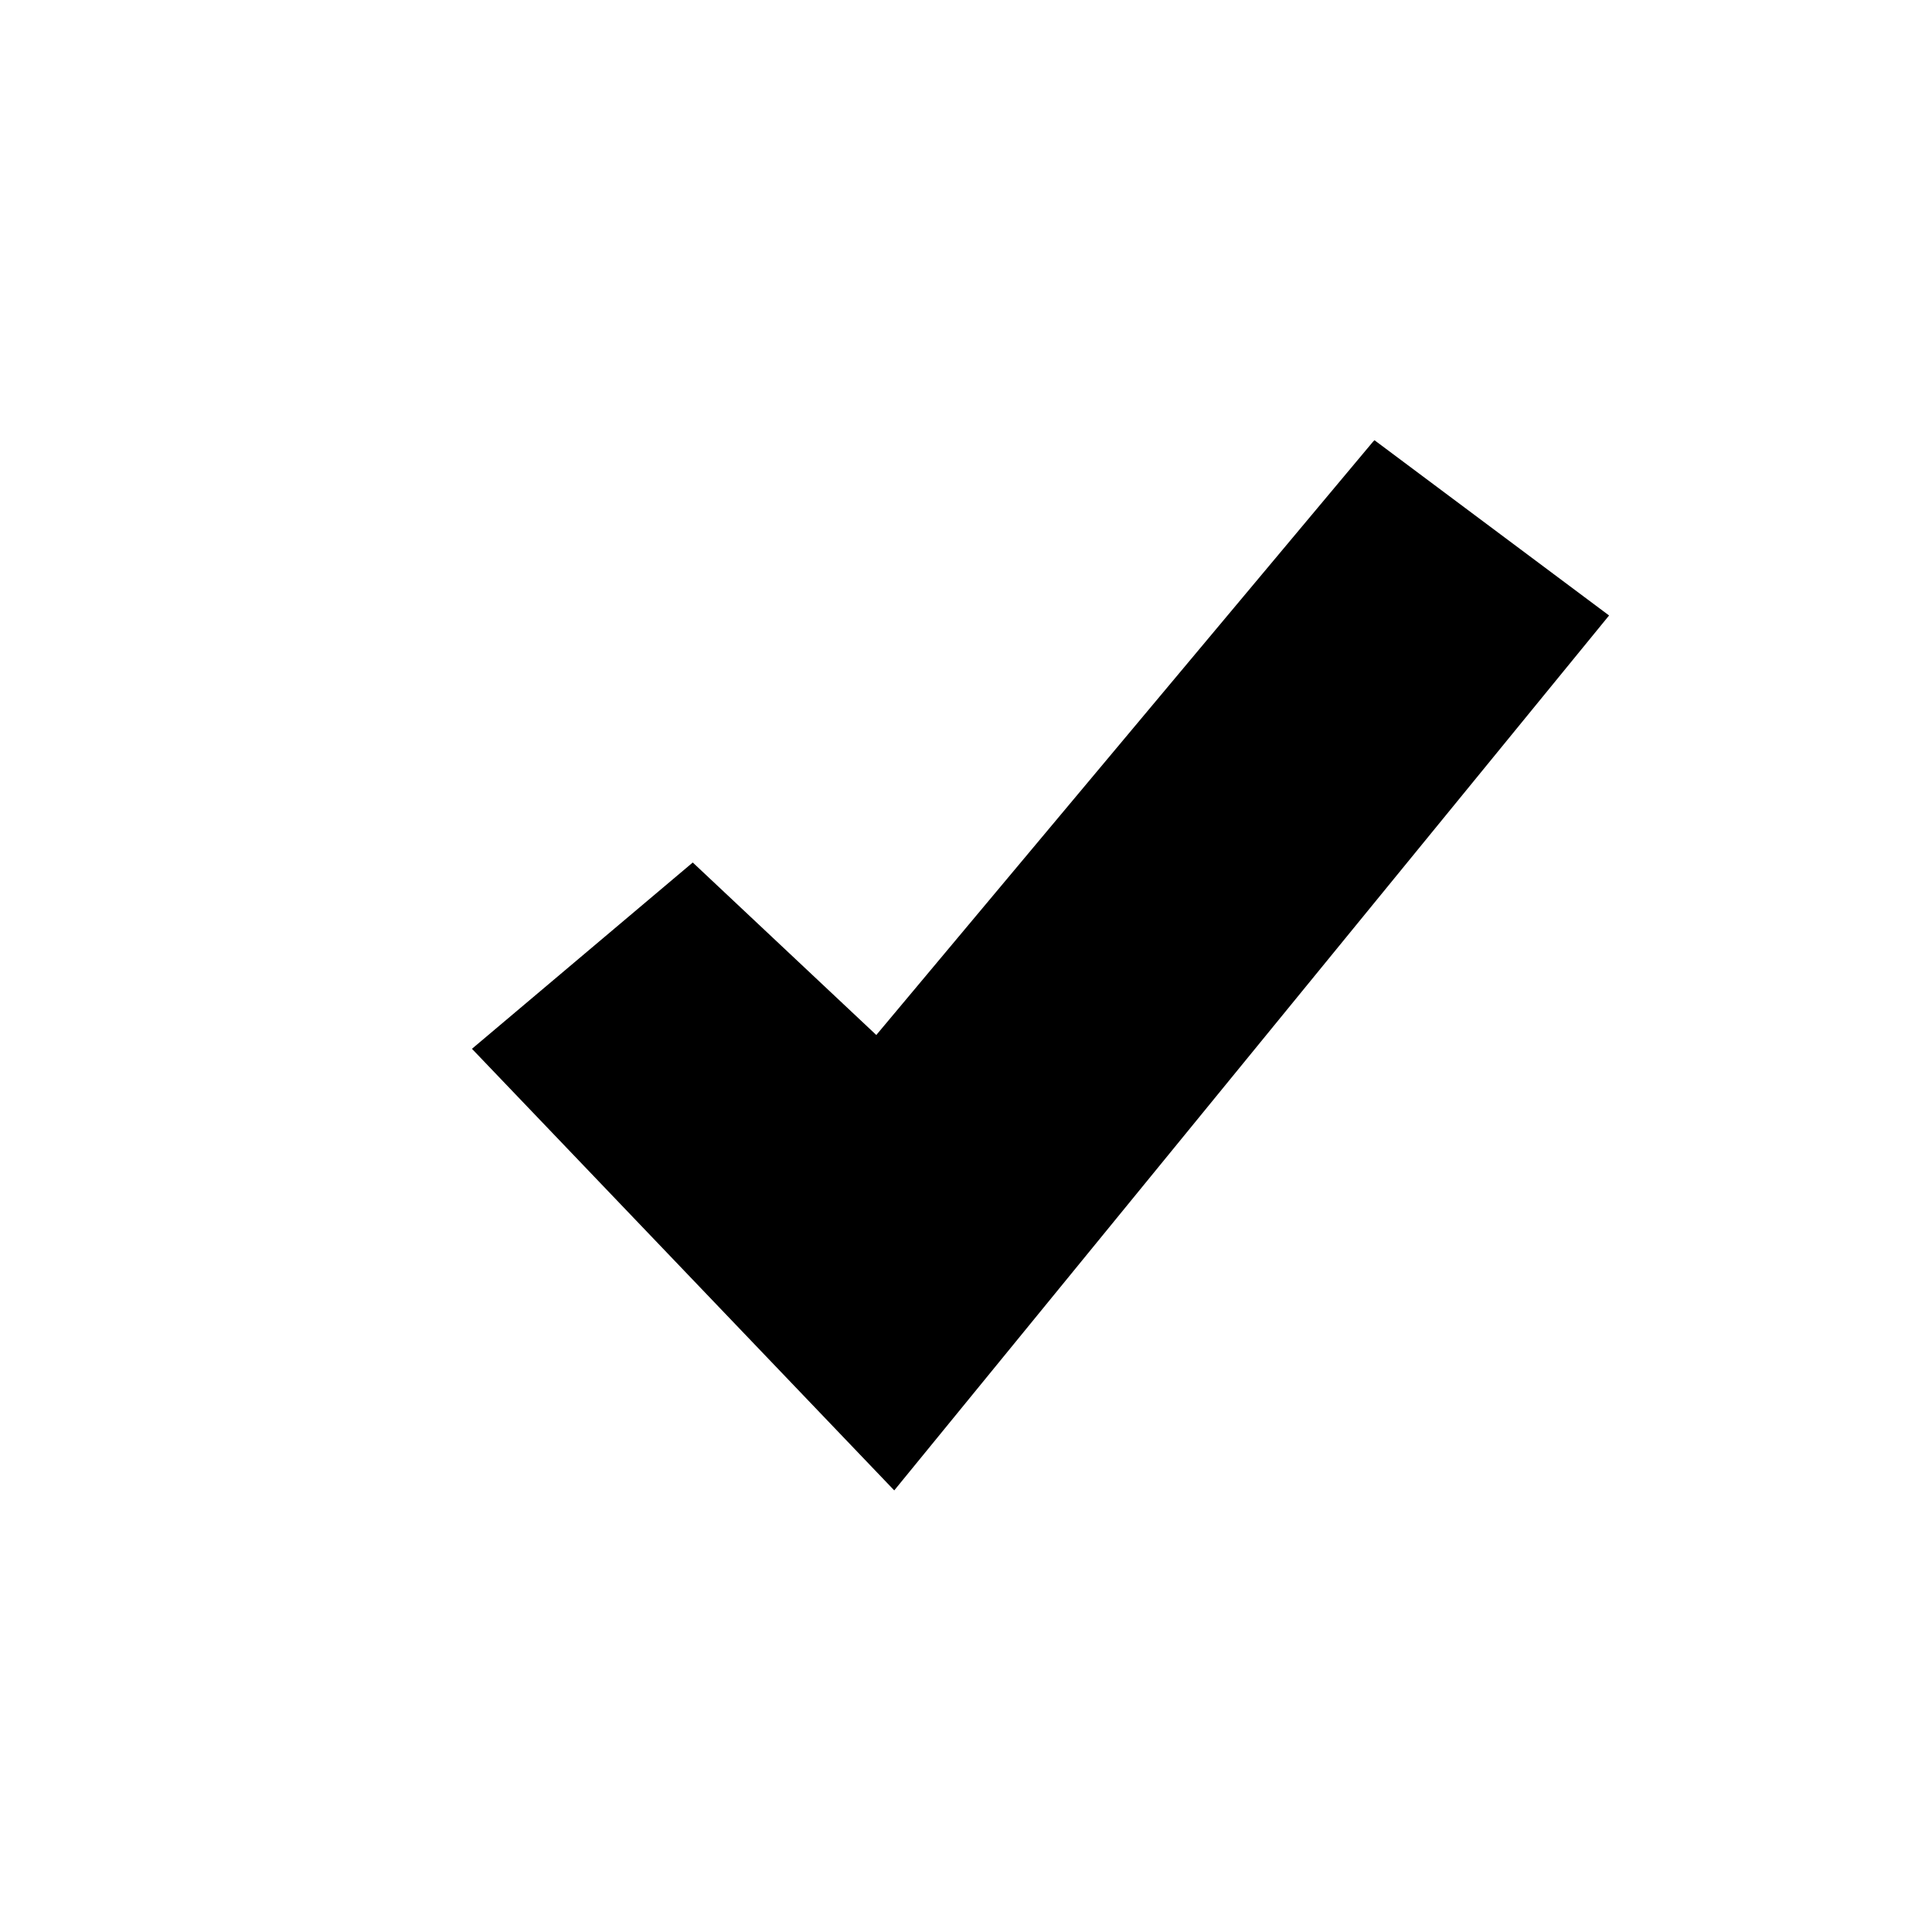
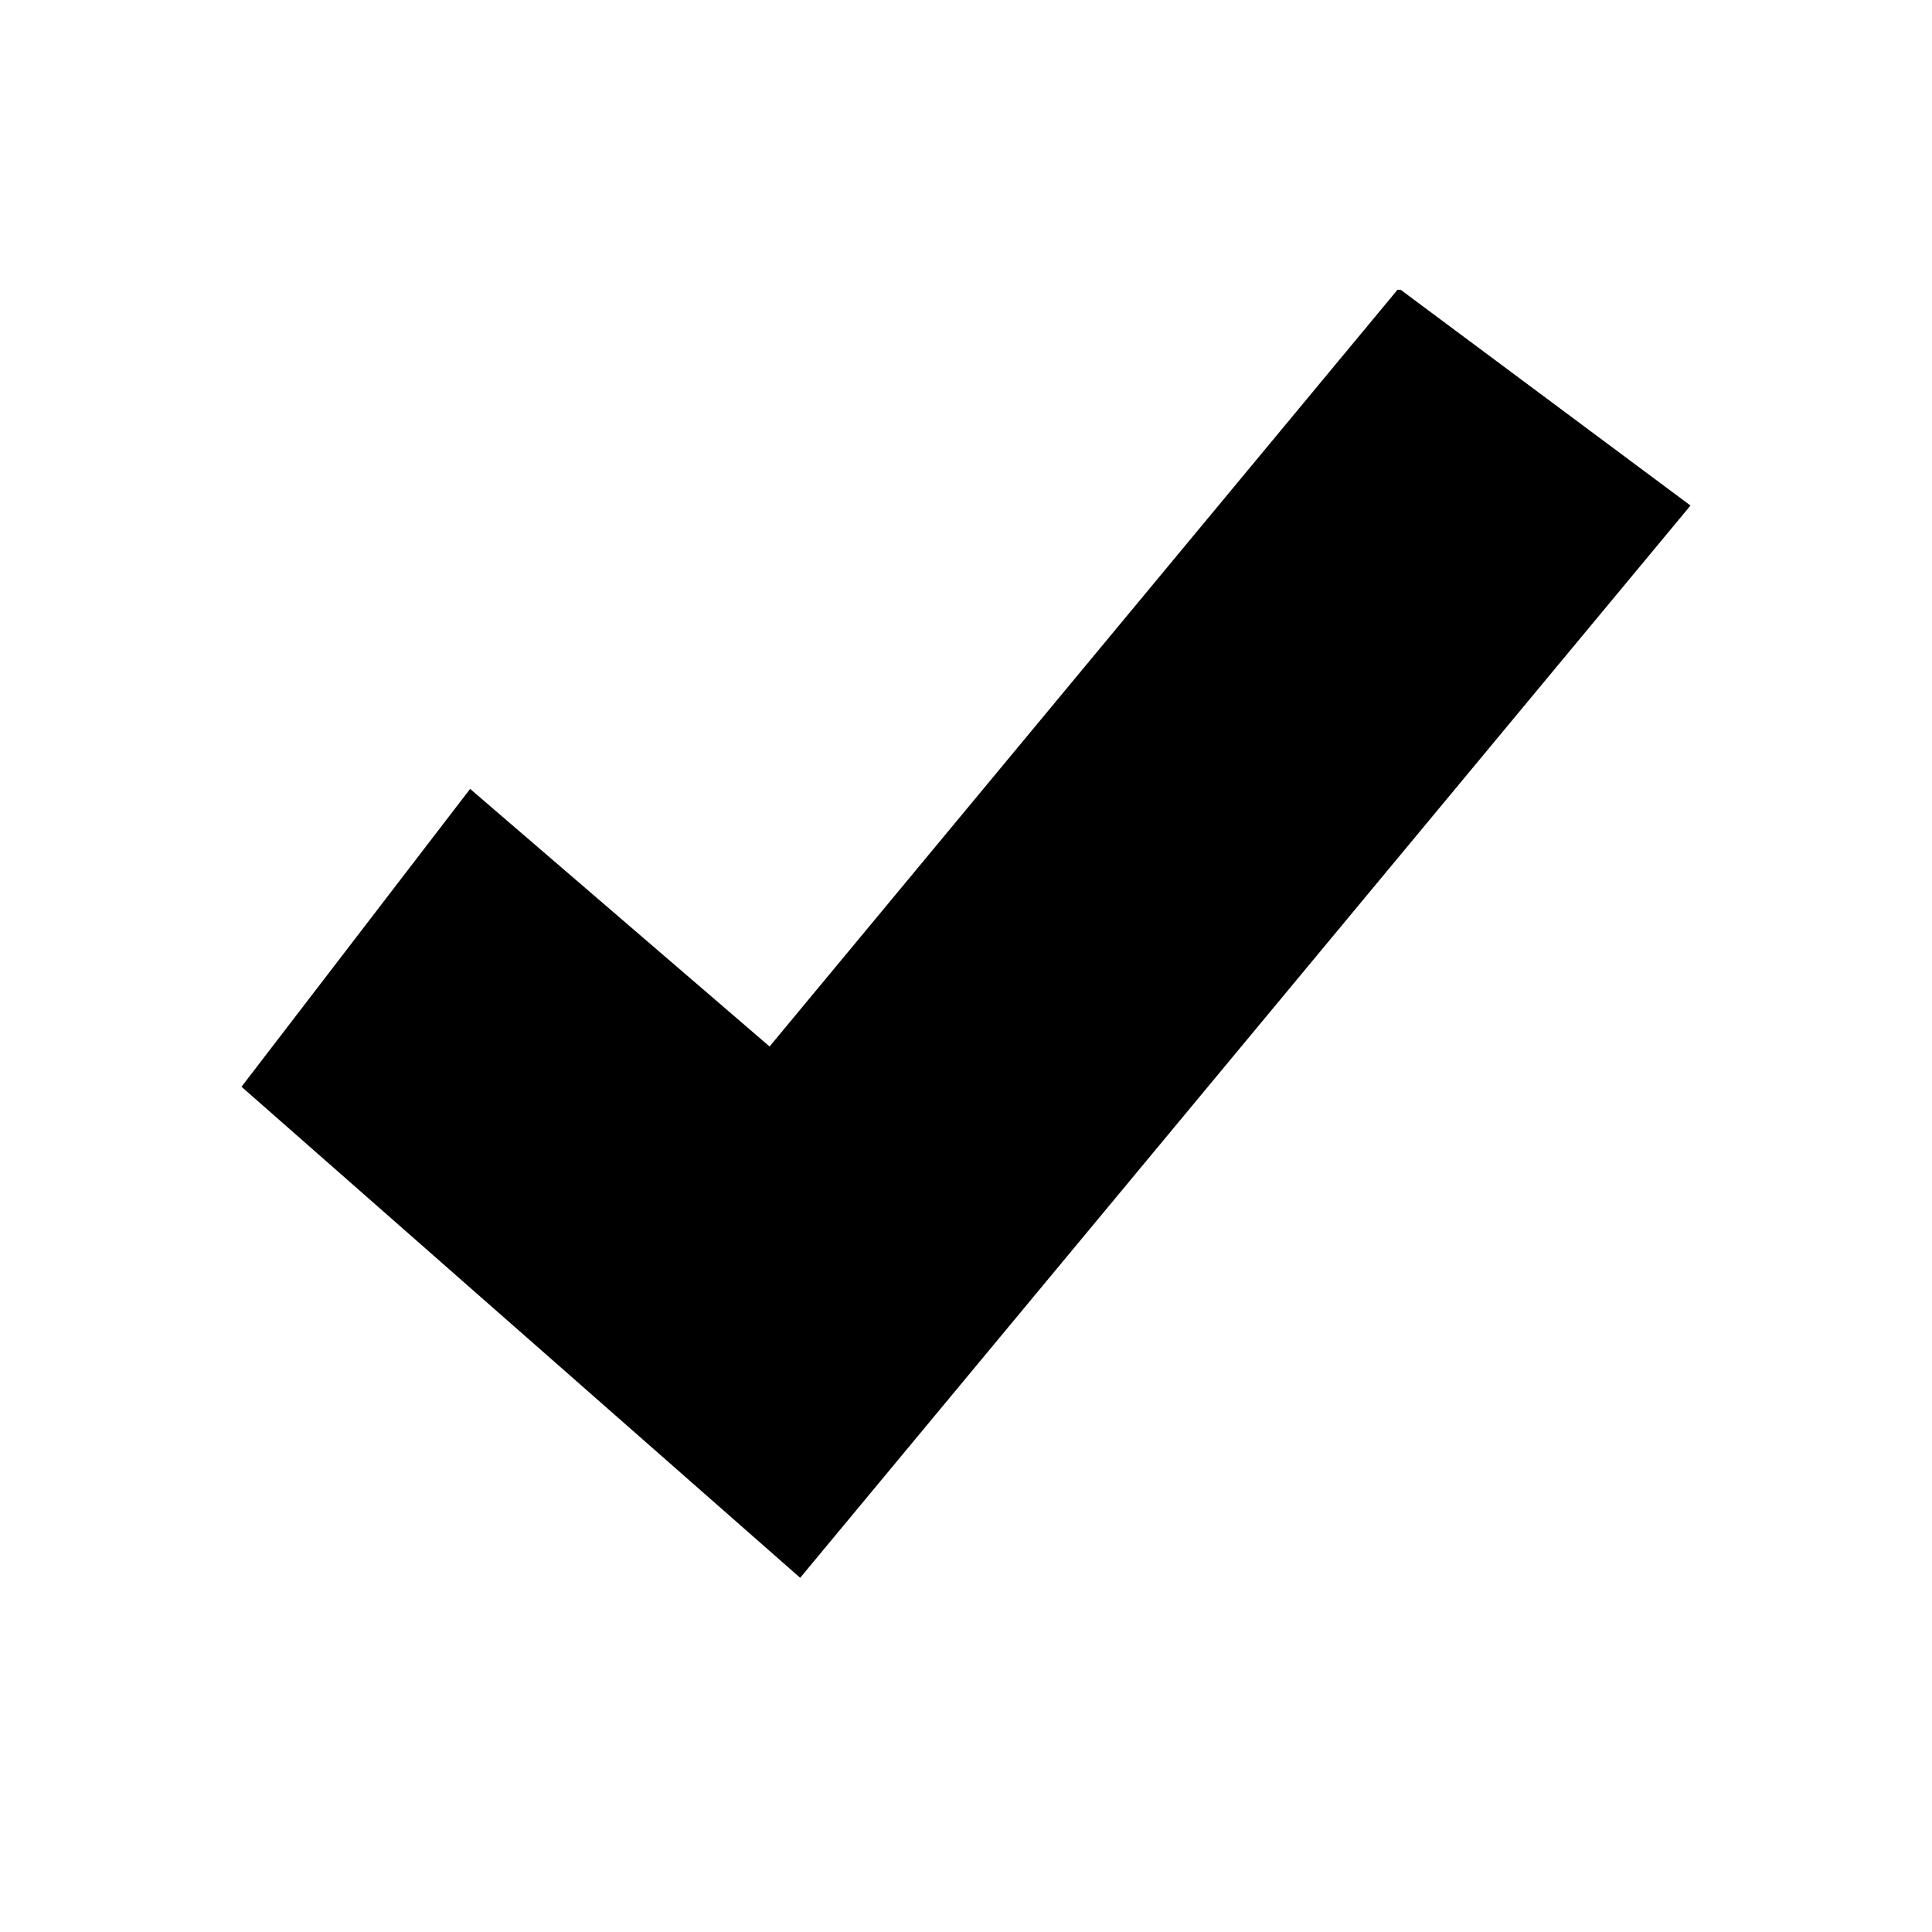
- <svg xmlns="http://www.w3.org/2000/svg" width="14" height="14">
-   <path stroke-width="0" d="M9.95 3.2l-3.6 4.3-1.33-1.25-1.6 1.35 3.06 3.2 5.18-6.34-1.7-1.27z" />
+ <svg xmlns="http://www.w3.org/2000/svg" width="12" height="12">
+   <path d="M8.68 1.8l-3.9 4.7-1.86-1.6L1.5 6.75 4.97 9.8l5.53-6.66L8.7 1.8h-.02z" />
</svg>
